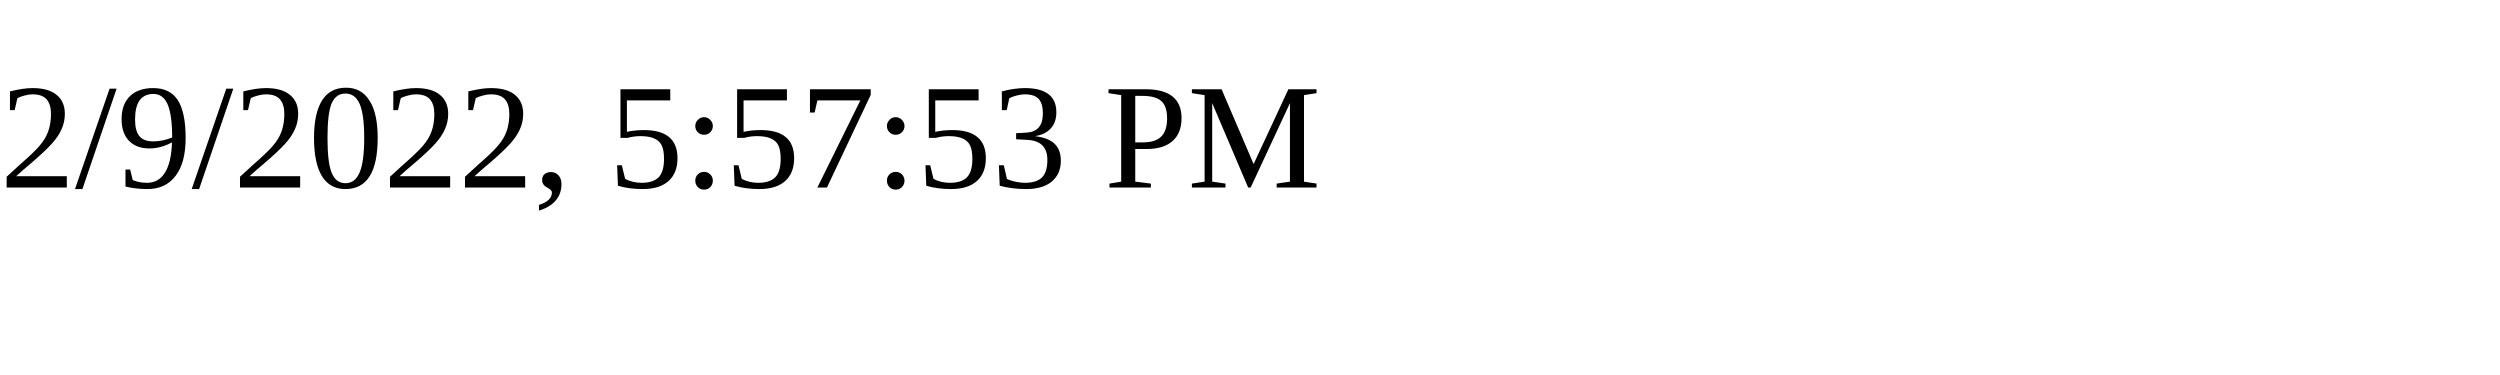
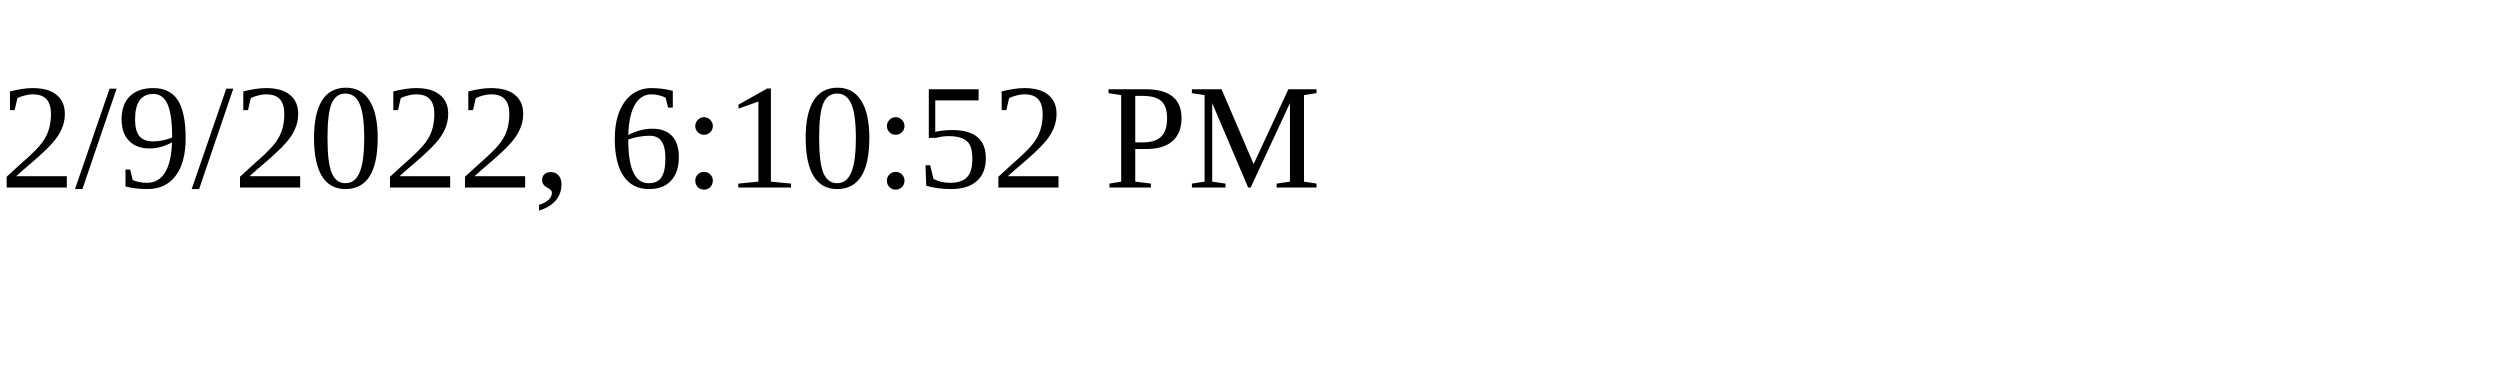
<svg xmlns="http://www.w3.org/2000/svg" height="30" width="200">
-   <text x="0" y="15">2/9/2022, 5:57:53 PM</text>
+   <text x="0" y="15">2/9/2022, 6:10:52 PM</text>
</svg>
